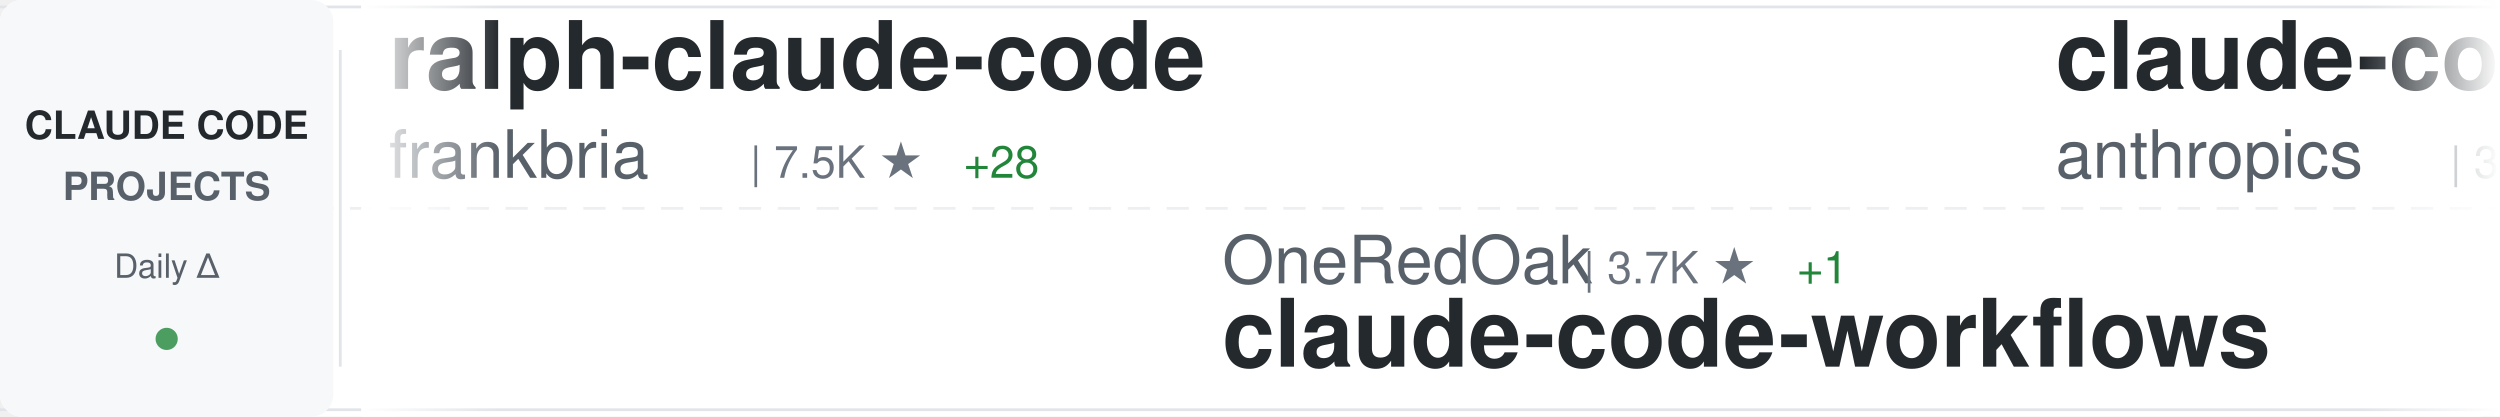
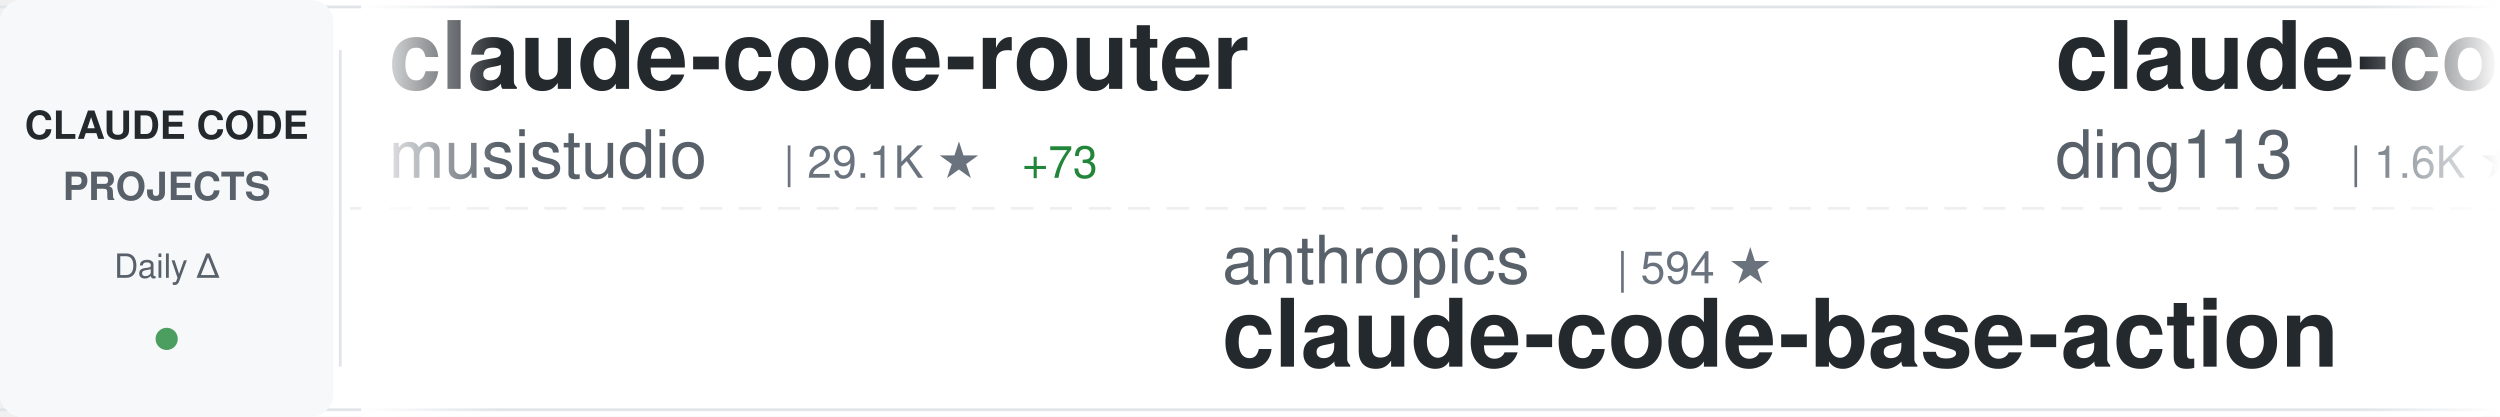
<svg xmlns="http://www.w3.org/2000/svg" width="900" height="150">
  <defs>
    <linearGradient id="awesomeLeftFade" x1="0%" y1="0%" x2="100%" y2="0%">
      <stop offset="0%" style="stop-color:#ffffff;stop-opacity:1" />
      <stop offset="100%" style="stop-color:#ffffff;stop-opacity:0" />
    </linearGradient>
    <linearGradient id="awesomeRightFade" x1="0%" y1="0%" x2="100%" y2="0%">
      <stop offset="0%" style="stop-color:#ffffff;stop-opacity:0" />
      <stop offset="100%" style="stop-color:#ffffff;stop-opacity:1" />
    </linearGradient>
  </defs>
  <rect width="900" height="150" fill="#ffffff" rx="8" />
  <rect x="0" y="2" width="900" height="1" fill="#e1e4e8" />
  <rect x="0" y="147" width="900" height="1" fill="#e1e4e8" />
  <line x1="0" y1="75" x2="900" y2="75" stroke="#e1e4e8" stroke-width="1" stroke-dasharray="8 6" opacity="0.6" />
  <rect x="0" y="0" width="120" height="150" fill="#f6f8fa" rx="8" />
  <text x="60" y="50" font-family="-apple-system, BlinkMacSystemFont, 'Segoe UI', Helvetica, Arial, sans-serif" font-size="14" font-weight="600" fill="#24292e" text-anchor="middle">CLAUDE CODE</text>
  <text x="60" y="72" font-family="-apple-system, BlinkMacSystemFont, 'Segoe UI', Helvetica, Arial, sans-serif" font-size="14" font-weight="600" fill="#586069" text-anchor="middle">PROJECTS</text>
  <text x="60" y="100" font-family="-apple-system, BlinkMacSystemFont, 'Segoe UI', Helvetica, Arial, sans-serif" font-size="12" font-weight="500" fill="#586069" text-anchor="middle">Daily Δ</text>
  <circle cx="60" cy="122" r="4" fill="#22863a" opacity="0.8" />
  <rect x="122" y="18" width="1" height="114" fill="#e1e4e8" />
  <clipPath id="awesomeTickerClip">
    <rect x="130" y="0" width="770" height="150" />
  </clipPath>
  <g clip-path="url(#awesomeTickerClip)">
    <g id="awesomeTickerItems">
      <animateTransform attributeName="transform" attributeType="XML" type="translate" from="0 0" to="-3000 0" dur="54s" repeatCount="indefinite" />
      <g transform="translate(0, 0)">
-         <text x="140" y="32" font-family="-apple-system, BlinkMacSystemFont, 'Segoe UI', Helvetica, Arial, sans-serif" font-size="34" font-weight="600" fill="#24292e">ralph-claude-code</text>
-         <text x="140" y="64" font-family="-apple-system, BlinkMacSystemFont, 'Segoe UI', Helvetica, Arial, sans-serif" font-size="24" font-weight="400" fill="#586069">frankbria</text>
-         <text x="270" y="64" font-family="-apple-system, BlinkMacSystemFont, 'Segoe UI', Helvetica, Arial, sans-serif" font-size="16" font-weight="500" fill="#6a737d">| 7.5K ★</text>
-         <text x="347" y="64" font-family="-apple-system, BlinkMacSystemFont, 'Segoe UI', Helvetica, Arial, sans-serif" font-size="16" font-weight="500" fill="#22863a"> +28</text>
+         <text x="140" y="32" font-family="-apple-system, BlinkMacSystemFont, 'Segoe UI', Helvetica, Arial, sans-serif" font-size="34" font-weight="600" fill="#24292e">claude-code-router</text>
+         <text x="140" y="64" font-family="-apple-system, BlinkMacSystemFont, 'Segoe UI', Helvetica, Arial, sans-serif" font-size="24" font-weight="400" fill="#586069">musistudio</text>
+         <text x="282" y="64" font-family="-apple-system, BlinkMacSystemFont, 'Segoe UI', Helvetica, Arial, sans-serif" font-size="16" font-weight="500" fill="#6a737d">| 29.1K ★</text>
+         <text x="368" y="64" font-family="-apple-system, BlinkMacSystemFont, 'Segoe UI', Helvetica, Arial, sans-serif" font-size="16" font-weight="500" fill="#22863a"> +73</text>
      </g>
      <g transform="translate(300, 0)">
-         <text x="140" y="102" font-family="-apple-system, BlinkMacSystemFont, 'Segoe UI', Helvetica, Arial, sans-serif" font-size="24" font-weight="400" fill="#586069">OneRedOak</text>
-         <text x="270" y="102" font-family="-apple-system, BlinkMacSystemFont, 'Segoe UI', Helvetica, Arial, sans-serif" font-size="16" font-weight="500" fill="#6a737d">| 3.7K ★</text>
-         <text x="347" y="102" font-family="-apple-system, BlinkMacSystemFont, 'Segoe UI', Helvetica, Arial, sans-serif" font-size="16" font-weight="500" fill="#22863a"> +1</text>
-         <text x="140" y="132" font-family="-apple-system, BlinkMacSystemFont, 'Segoe UI', Helvetica, Arial, sans-serif" font-size="34" font-weight="600" fill="#24292e">claude-code-workflows</text>
+         <text x="140" y="102" font-family="-apple-system, BlinkMacSystemFont, 'Segoe UI', Helvetica, Arial, sans-serif" font-size="24" font-weight="400" fill="#586069">anthropics</text>
+         <text x="282" y="102" font-family="-apple-system, BlinkMacSystemFont, 'Segoe UI', Helvetica, Arial, sans-serif" font-size="16" font-weight="500" fill="#6a737d">| 594 ★</text>
+         <text x="140" y="132" font-family="-apple-system, BlinkMacSystemFont, 'Segoe UI', Helvetica, Arial, sans-serif" font-size="34" font-weight="600" fill="#24292e">claude-code-base-action</text>
      </g>
      <g transform="translate(600, 0)">
-         <text x="140" y="32" font-family="-apple-system, BlinkMacSystemFont, 'Segoe UI', Helvetica, Arial, sans-serif" font-size="34" font-weight="600" fill="#24292e">claude-code-security-rev...</text>
-         <text x="140" y="64" font-family="-apple-system, BlinkMacSystemFont, 'Segoe UI', Helvetica, Arial, sans-serif" font-size="24" font-weight="400" fill="#586069">anthropics</text>
-         <text x="282" y="64" font-family="-apple-system, BlinkMacSystemFont, 'Segoe UI', Helvetica, Arial, sans-serif" font-size="16" font-weight="500" fill="#6a737d">| 3.6K ★</text>
-         <text x="359" y="64" font-family="-apple-system, BlinkMacSystemFont, 'Segoe UI', Helvetica, Arial, sans-serif" font-size="16" font-weight="500" fill="#22863a"> +20</text>
+         <text x="140" y="32" font-family="-apple-system, BlinkMacSystemFont, 'Segoe UI', Helvetica, Arial, sans-serif" font-size="34" font-weight="600" fill="#24292e">claude-code-hub</text>
+         <text x="140" y="64" font-family="-apple-system, BlinkMacSystemFont, 'Segoe UI', Helvetica, Arial, sans-serif" font-size="24" font-weight="400" fill="#586069">ding113</text>
+         <text x="246" y="64" font-family="-apple-system, BlinkMacSystemFont, 'Segoe UI', Helvetica, Arial, sans-serif" font-size="16" font-weight="500" fill="#6a737d">| 1.6K ★</text>
+         <text x="323" y="64" font-family="-apple-system, BlinkMacSystemFont, 'Segoe UI', Helvetica, Arial, sans-serif" font-size="16" font-weight="500" fill="#22863a"> +18</text>
      </g>
      <g transform="translate(900, 0)">
-         <text x="140" y="102" font-family="-apple-system, BlinkMacSystemFont, 'Segoe UI', Helvetica, Arial, sans-serif" font-size="24" font-weight="400" fill="#586069">edmund-io</text>
-         <text x="270" y="102" font-family="-apple-system, BlinkMacSystemFont, 'Segoe UI', Helvetica, Arial, sans-serif" font-size="16" font-weight="500" fill="#6a737d">| 1.3K ★</text>
-         <text x="347" y="102" font-family="-apple-system, BlinkMacSystemFont, 'Segoe UI', Helvetica, Arial, sans-serif" font-size="16" font-weight="500" fill="#22863a"> +6</text>
-         <text x="140" y="132" font-family="-apple-system, BlinkMacSystemFont, 'Segoe UI', Helvetica, Arial, sans-serif" font-size="34" font-weight="600" fill="#24292e">edmunds-claude-code</text>
+         <text x="140" y="102" font-family="-apple-system, BlinkMacSystemFont, 'Segoe UI', Helvetica, Arial, sans-serif" font-size="24" font-weight="400" fill="#586069">anthropics</text>
+         <text x="282" y="102" font-family="-apple-system, BlinkMacSystemFont, 'Segoe UI', Helvetica, Arial, sans-serif" font-size="16" font-weight="500" fill="#6a737d">| 74.7K ★</text>
+         <text x="368" y="102" font-family="-apple-system, BlinkMacSystemFont, 'Segoe UI', Helvetica, Arial, sans-serif" font-size="16" font-weight="500" fill="#22863a"> +407</text>
+         <text x="140" y="132" font-family="-apple-system, BlinkMacSystemFont, 'Segoe UI', Helvetica, Arial, sans-serif" font-size="34" font-weight="600" fill="#24292e">claude-code</text>
      </g>
      <g transform="translate(1200, 0)">
-         <text x="140" y="32" font-family="-apple-system, BlinkMacSystemFont, 'Segoe UI', Helvetica, Arial, sans-serif" font-size="34" font-weight="600" fill="#24292e">compound-engineering-plu...</text>
-         <text x="140" y="64" font-family="-apple-system, BlinkMacSystemFont, 'Segoe UI', Helvetica, Arial, sans-serif" font-size="24" font-weight="400" fill="#586069">EveryInc</text>
-         <text x="258" y="64" font-family="-apple-system, BlinkMacSystemFont, 'Segoe UI', Helvetica, Arial, sans-serif" font-size="16" font-weight="500" fill="#6a737d">| 10.0K ★</text>
-         <text x="344" y="64" font-family="-apple-system, BlinkMacSystemFont, 'Segoe UI', Helvetica, Arial, sans-serif" font-size="16" font-weight="500" fill="#22863a"> +63</text>
+         <text x="140" y="32" font-family="-apple-system, BlinkMacSystemFont, 'Segoe UI', Helvetica, Arial, sans-serif" font-size="34" font-weight="600" fill="#24292e">claude-code-cheat-sheet</text>
+         <text x="140" y="64" font-family="-apple-system, BlinkMacSystemFont, 'Segoe UI', Helvetica, Arial, sans-serif" font-size="24" font-weight="400" fill="#586069">Njengah</text>
+         <text x="246" y="64" font-family="-apple-system, BlinkMacSystemFont, 'Segoe UI', Helvetica, Arial, sans-serif" font-size="16" font-weight="500" fill="#6a737d">| 1.4K ★</text>
      </g>
      <g transform="translate(1500, 0)">
-         <text x="140" y="102" font-family="-apple-system, BlinkMacSystemFont, 'Segoe UI', Helvetica, Arial, sans-serif" font-size="24" font-weight="400" fill="#586069">MadAppGang</text>
-         <text x="282" y="102" font-family="-apple-system, BlinkMacSystemFont, 'Segoe UI', Helvetica, Arial, sans-serif" font-size="16" font-weight="500" fill="#6a737d">| 242 ★</text>
-         <text x="140" y="132" font-family="-apple-system, BlinkMacSystemFont, 'Segoe UI', Helvetica, Arial, sans-serif" font-size="34" font-weight="600" fill="#24292e">claude-code</text>
+         <text x="140" y="102" font-family="-apple-system, BlinkMacSystemFont, 'Segoe UI', Helvetica, Arial, sans-serif" font-size="24" font-weight="400" fill="#586069">anthropics</text>
+         <text x="282" y="102" font-family="-apple-system, BlinkMacSystemFont, 'Segoe UI', Helvetica, Arial, sans-serif" font-size="16" font-weight="500" fill="#6a737d">| 9.3K ★</text>
+         <text x="359" y="102" font-family="-apple-system, BlinkMacSystemFont, 'Segoe UI', Helvetica, Arial, sans-serif" font-size="16" font-weight="500" fill="#22863a"> +151</text>
+         <text x="140" y="132" font-family="-apple-system, BlinkMacSystemFont, 'Segoe UI', Helvetica, Arial, sans-serif" font-size="34" font-weight="600" fill="#24292e">claude-plugins-official</text>
      </g>
      <g transform="translate(1800, 0)">
-         <text x="140" y="32" font-family="-apple-system, BlinkMacSystemFont, 'Segoe UI', Helvetica, Arial, sans-serif" font-size="34" font-weight="600" fill="#24292e">claude-code</text>
-         <text x="140" y="64" font-family="-apple-system, BlinkMacSystemFont, 'Segoe UI', Helvetica, Arial, sans-serif" font-size="24" font-weight="400" fill="#586069">anthropics</text>
-         <text x="282" y="64" font-family="-apple-system, BlinkMacSystemFont, 'Segoe UI', Helvetica, Arial, sans-serif" font-size="16" font-weight="500" fill="#6a737d">| 74.6K ★</text>
-         <text x="368" y="64" font-family="-apple-system, BlinkMacSystemFont, 'Segoe UI', Helvetica, Arial, sans-serif" font-size="16" font-weight="500" fill="#22863a"> +442</text>
+         <text x="140" y="32" font-family="-apple-system, BlinkMacSystemFont, 'Segoe UI', Helvetica, Arial, sans-serif" font-size="34" font-weight="600" fill="#24292e">claude-code-reverse</text>
+         <text x="140" y="64" font-family="-apple-system, BlinkMacSystemFont, 'Segoe UI', Helvetica, Arial, sans-serif" font-size="24" font-weight="400" fill="#586069">Yuyz0112</text>
+         <text x="258" y="64" font-family="-apple-system, BlinkMacSystemFont, 'Segoe UI', Helvetica, Arial, sans-serif" font-size="16" font-weight="500" fill="#6a737d">| 2.2K ★</text>
+         <text x="335" y="64" font-family="-apple-system, BlinkMacSystemFont, 'Segoe UI', Helvetica, Arial, sans-serif" font-size="16" font-weight="500" fill="#22863a"> +6</text>
      </g>
      <g transform="translate(2100, 0)">
-         <text x="140" y="102" font-family="-apple-system, BlinkMacSystemFont, 'Segoe UI', Helvetica, Arial, sans-serif" font-size="24" font-weight="400" fill="#586069">router-for-me</text>
-         <text x="318" y="102" font-family="-apple-system, BlinkMacSystemFont, 'Segoe UI', Helvetica, Arial, sans-serif" font-size="16" font-weight="500" fill="#6a737d">| 13.9K ★</text>
-         <text x="404" y="102" font-family="-apple-system, BlinkMacSystemFont, 'Segoe UI', Helvetica, Arial, sans-serif" font-size="16" font-weight="500" fill="#22863a"> +415</text>
-         <text x="140" y="132" font-family="-apple-system, BlinkMacSystemFont, 'Segoe UI', Helvetica, Arial, sans-serif" font-size="34" font-weight="600" fill="#24292e">CLIProxyAPI</text>
+         <text x="140" y="102" font-family="-apple-system, BlinkMacSystemFont, 'Segoe UI', Helvetica, Arial, sans-serif" font-size="24" font-weight="400" fill="#586069">upstash</text>
+         <text x="246" y="102" font-family="-apple-system, BlinkMacSystemFont, 'Segoe UI', Helvetica, Arial, sans-serif" font-size="16" font-weight="500" fill="#6a737d">| 48.0K ★</text>
+         <text x="332" y="102" font-family="-apple-system, BlinkMacSystemFont, 'Segoe UI', Helvetica, Arial, sans-serif" font-size="16" font-weight="500" fill="#22863a"> +121</text>
+         <text x="140" y="132" font-family="-apple-system, BlinkMacSystemFont, 'Segoe UI', Helvetica, Arial, sans-serif" font-size="34" font-weight="600" fill="#24292e">context7</text>
      </g>
      <g transform="translate(2400, 0)">
-         <text x="140" y="32" font-family="-apple-system, BlinkMacSystemFont, 'Segoe UI', Helvetica, Arial, sans-serif" font-size="34" font-weight="600" fill="#24292e">claude-code-pm-course</text>
-         <text x="140" y="64" font-family="-apple-system, BlinkMacSystemFont, 'Segoe UI', Helvetica, Arial, sans-serif" font-size="24" font-weight="400" fill="#586069">carlvellotti</text>
-         <text x="306" y="64" font-family="-apple-system, BlinkMacSystemFont, 'Segoe UI', Helvetica, Arial, sans-serif" font-size="16" font-weight="500" fill="#6a737d">| 1.6K ★</text>
-         <text x="383" y="64" font-family="-apple-system, BlinkMacSystemFont, 'Segoe UI', Helvetica, Arial, sans-serif" font-size="16" font-weight="500" fill="#22863a"> +9</text>
+         <text x="140" y="32" font-family="-apple-system, BlinkMacSystemFont, 'Segoe UI', Helvetica, Arial, sans-serif" font-size="34" font-weight="600" fill="#24292e">ClaudeCodeAgents</text>
+         <text x="140" y="64" font-family="-apple-system, BlinkMacSystemFont, 'Segoe UI', Helvetica, Arial, sans-serif" font-size="24" font-weight="400" fill="#586069">darcyegb</text>
+         <text x="258" y="64" font-family="-apple-system, BlinkMacSystemFont, 'Segoe UI', Helvetica, Arial, sans-serif" font-size="16" font-weight="500" fill="#6a737d">| 576 ★</text>
      </g>
      <g transform="translate(2700, 0)">
-         <text x="140" y="102" font-family="-apple-system, BlinkMacSystemFont, 'Segoe UI', Helvetica, Arial, sans-serif" font-size="24" font-weight="400" fill="#586069">ChrisWiles</text>
-         <text x="282" y="102" font-family="-apple-system, BlinkMacSystemFont, 'Segoe UI', Helvetica, Arial, sans-serif" font-size="16" font-weight="500" fill="#6a737d">| 5.5K ★</text>
-         <text x="359" y="102" font-family="-apple-system, BlinkMacSystemFont, 'Segoe UI', Helvetica, Arial, sans-serif" font-size="16" font-weight="500" fill="#22863a"> +8</text>
-         <text x="140" y="132" font-family="-apple-system, BlinkMacSystemFont, 'Segoe UI', Helvetica, Arial, sans-serif" font-size="34" font-weight="600" fill="#24292e">claude-code-showcase</text>
+         <text x="140" y="102" font-family="-apple-system, BlinkMacSystemFont, 'Segoe UI', Helvetica, Arial, sans-serif" font-size="24" font-weight="400" fill="#586069">browser-use</text>
+         <text x="294" y="102" font-family="-apple-system, BlinkMacSystemFont, 'Segoe UI', Helvetica, Arial, sans-serif" font-size="16" font-weight="500" fill="#6a737d">| 79.8K ★</text>
+         <text x="380" y="102" font-family="-apple-system, BlinkMacSystemFont, 'Segoe UI', Helvetica, Arial, sans-serif" font-size="16" font-weight="500" fill="#22863a"> +106</text>
+         <text x="140" y="132" font-family="-apple-system, BlinkMacSystemFont, 'Segoe UI', Helvetica, Arial, sans-serif" font-size="34" font-weight="600" fill="#24292e">browser-use</text>
      </g>
      <g transform="translate(3000, 0)">
-         <text x="140" y="32" font-family="-apple-system, BlinkMacSystemFont, 'Segoe UI', Helvetica, Arial, sans-serif" font-size="34" font-weight="600" fill="#24292e">ralph-claude-code</text>
-         <text x="140" y="64" font-family="-apple-system, BlinkMacSystemFont, 'Segoe UI', Helvetica, Arial, sans-serif" font-size="24" font-weight="400" fill="#586069">frankbria</text>
-         <text x="270" y="64" font-family="-apple-system, BlinkMacSystemFont, 'Segoe UI', Helvetica, Arial, sans-serif" font-size="16" font-weight="500" fill="#6a737d">| 7.5K ★</text>
-         <text x="347" y="64" font-family="-apple-system, BlinkMacSystemFont, 'Segoe UI', Helvetica, Arial, sans-serif" font-size="16" font-weight="500" fill="#22863a"> +28</text>
+         <text x="140" y="32" font-family="-apple-system, BlinkMacSystemFont, 'Segoe UI', Helvetica, Arial, sans-serif" font-size="34" font-weight="600" fill="#24292e">claude-code-router</text>
+         <text x="140" y="64" font-family="-apple-system, BlinkMacSystemFont, 'Segoe UI', Helvetica, Arial, sans-serif" font-size="24" font-weight="400" fill="#586069">musistudio</text>
+         <text x="282" y="64" font-family="-apple-system, BlinkMacSystemFont, 'Segoe UI', Helvetica, Arial, sans-serif" font-size="16" font-weight="500" fill="#6a737d">| 29.1K ★</text>
+         <text x="368" y="64" font-family="-apple-system, BlinkMacSystemFont, 'Segoe UI', Helvetica, Arial, sans-serif" font-size="16" font-weight="500" fill="#22863a"> +73</text>
      </g>
      <g transform="translate(3300, 0)">
-         <text x="140" y="102" font-family="-apple-system, BlinkMacSystemFont, 'Segoe UI', Helvetica, Arial, sans-serif" font-size="24" font-weight="400" fill="#586069">OneRedOak</text>
-         <text x="270" y="102" font-family="-apple-system, BlinkMacSystemFont, 'Segoe UI', Helvetica, Arial, sans-serif" font-size="16" font-weight="500" fill="#6a737d">| 3.7K ★</text>
-         <text x="347" y="102" font-family="-apple-system, BlinkMacSystemFont, 'Segoe UI', Helvetica, Arial, sans-serif" font-size="16" font-weight="500" fill="#22863a"> +1</text>
-         <text x="140" y="132" font-family="-apple-system, BlinkMacSystemFont, 'Segoe UI', Helvetica, Arial, sans-serif" font-size="34" font-weight="600" fill="#24292e">claude-code-workflows</text>
+         <text x="140" y="102" font-family="-apple-system, BlinkMacSystemFont, 'Segoe UI', Helvetica, Arial, sans-serif" font-size="24" font-weight="400" fill="#586069">anthropics</text>
+         <text x="282" y="102" font-family="-apple-system, BlinkMacSystemFont, 'Segoe UI', Helvetica, Arial, sans-serif" font-size="16" font-weight="500" fill="#6a737d">| 594 ★</text>
+         <text x="140" y="132" font-family="-apple-system, BlinkMacSystemFont, 'Segoe UI', Helvetica, Arial, sans-serif" font-size="34" font-weight="600" fill="#24292e">claude-code-base-action</text>
      </g>
      <g transform="translate(3600, 0)">
-         <text x="140" y="32" font-family="-apple-system, BlinkMacSystemFont, 'Segoe UI', Helvetica, Arial, sans-serif" font-size="34" font-weight="600" fill="#24292e">claude-code-security-rev...</text>
-         <text x="140" y="64" font-family="-apple-system, BlinkMacSystemFont, 'Segoe UI', Helvetica, Arial, sans-serif" font-size="24" font-weight="400" fill="#586069">anthropics</text>
-         <text x="282" y="64" font-family="-apple-system, BlinkMacSystemFont, 'Segoe UI', Helvetica, Arial, sans-serif" font-size="16" font-weight="500" fill="#6a737d">| 3.6K ★</text>
-         <text x="359" y="64" font-family="-apple-system, BlinkMacSystemFont, 'Segoe UI', Helvetica, Arial, sans-serif" font-size="16" font-weight="500" fill="#22863a"> +20</text>
+         <text x="140" y="32" font-family="-apple-system, BlinkMacSystemFont, 'Segoe UI', Helvetica, Arial, sans-serif" font-size="34" font-weight="600" fill="#24292e">claude-code-hub</text>
+         <text x="140" y="64" font-family="-apple-system, BlinkMacSystemFont, 'Segoe UI', Helvetica, Arial, sans-serif" font-size="24" font-weight="400" fill="#586069">ding113</text>
+         <text x="246" y="64" font-family="-apple-system, BlinkMacSystemFont, 'Segoe UI', Helvetica, Arial, sans-serif" font-size="16" font-weight="500" fill="#6a737d">| 1.6K ★</text>
+         <text x="323" y="64" font-family="-apple-system, BlinkMacSystemFont, 'Segoe UI', Helvetica, Arial, sans-serif" font-size="16" font-weight="500" fill="#22863a"> +18</text>
      </g>
      <g transform="translate(3900, 0)">
-         <text x="140" y="102" font-family="-apple-system, BlinkMacSystemFont, 'Segoe UI', Helvetica, Arial, sans-serif" font-size="24" font-weight="400" fill="#586069">edmund-io</text>
-         <text x="270" y="102" font-family="-apple-system, BlinkMacSystemFont, 'Segoe UI', Helvetica, Arial, sans-serif" font-size="16" font-weight="500" fill="#6a737d">| 1.3K ★</text>
-         <text x="347" y="102" font-family="-apple-system, BlinkMacSystemFont, 'Segoe UI', Helvetica, Arial, sans-serif" font-size="16" font-weight="500" fill="#22863a"> +6</text>
-         <text x="140" y="132" font-family="-apple-system, BlinkMacSystemFont, 'Segoe UI', Helvetica, Arial, sans-serif" font-size="34" font-weight="600" fill="#24292e">edmunds-claude-code</text>
+         <text x="140" y="102" font-family="-apple-system, BlinkMacSystemFont, 'Segoe UI', Helvetica, Arial, sans-serif" font-size="24" font-weight="400" fill="#586069">anthropics</text>
+         <text x="282" y="102" font-family="-apple-system, BlinkMacSystemFont, 'Segoe UI', Helvetica, Arial, sans-serif" font-size="16" font-weight="500" fill="#6a737d">| 74.7K ★</text>
+         <text x="368" y="102" font-family="-apple-system, BlinkMacSystemFont, 'Segoe UI', Helvetica, Arial, sans-serif" font-size="16" font-weight="500" fill="#22863a"> +407</text>
+         <text x="140" y="132" font-family="-apple-system, BlinkMacSystemFont, 'Segoe UI', Helvetica, Arial, sans-serif" font-size="34" font-weight="600" fill="#24292e">claude-code</text>
      </g>
    </g>
  </g>
  <rect x="130" y="0" width="50" height="150" fill="url(#awesomeLeftFade)" />
  <rect x="850" y="0" width="50" height="150" fill="url(#awesomeRightFade)" />
</svg>
